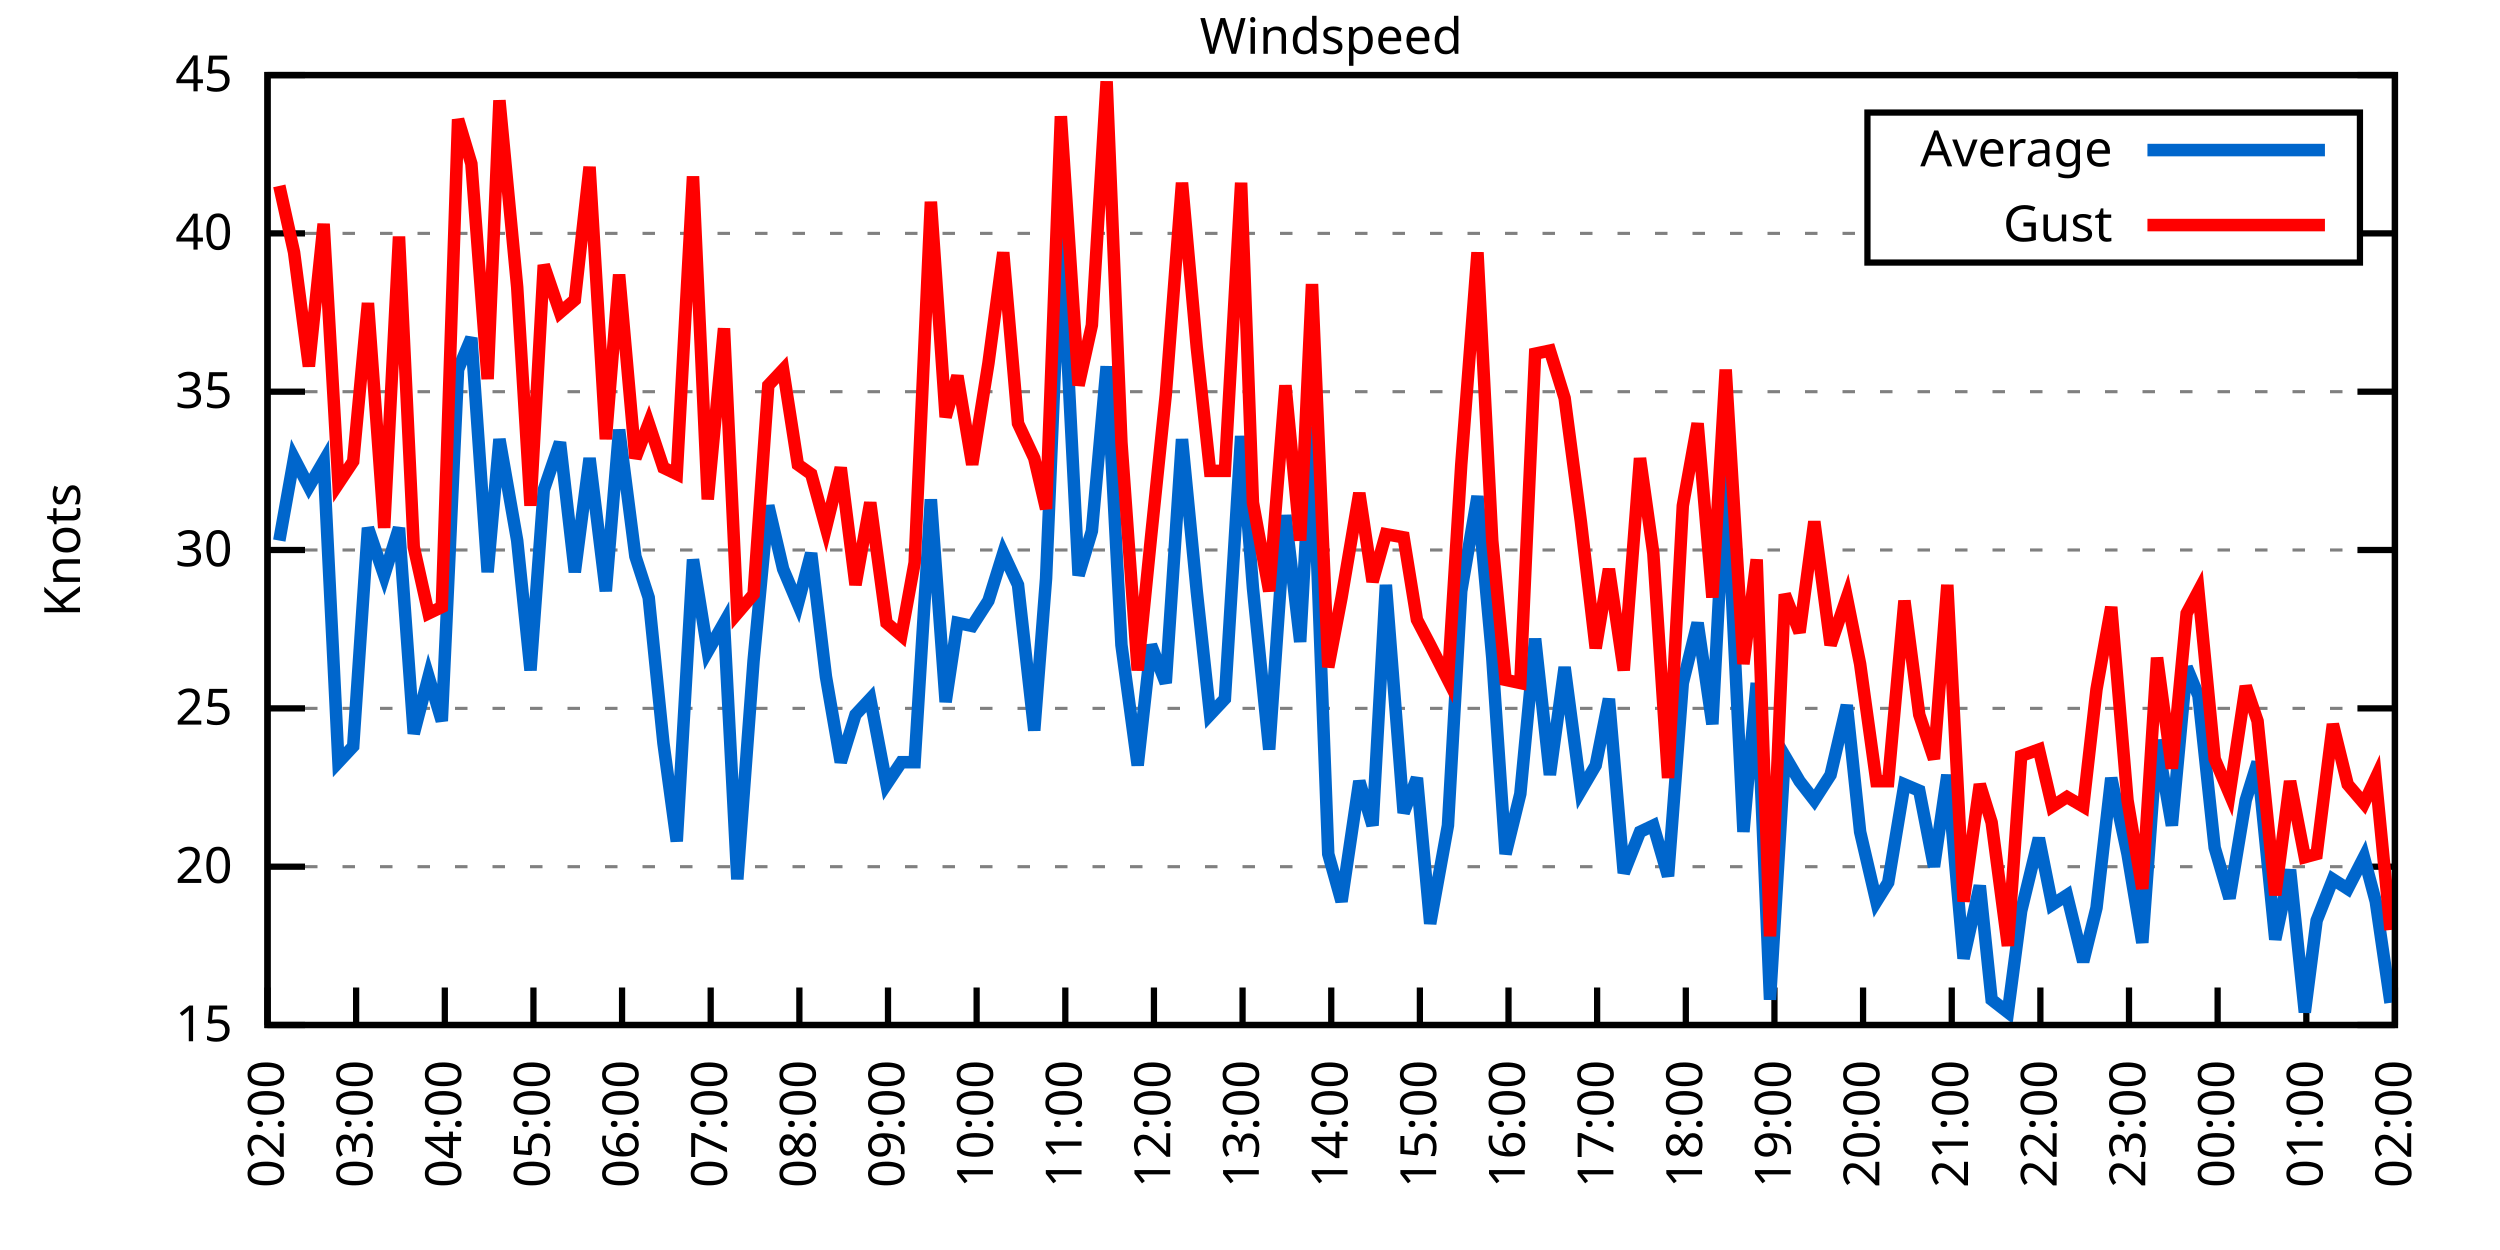
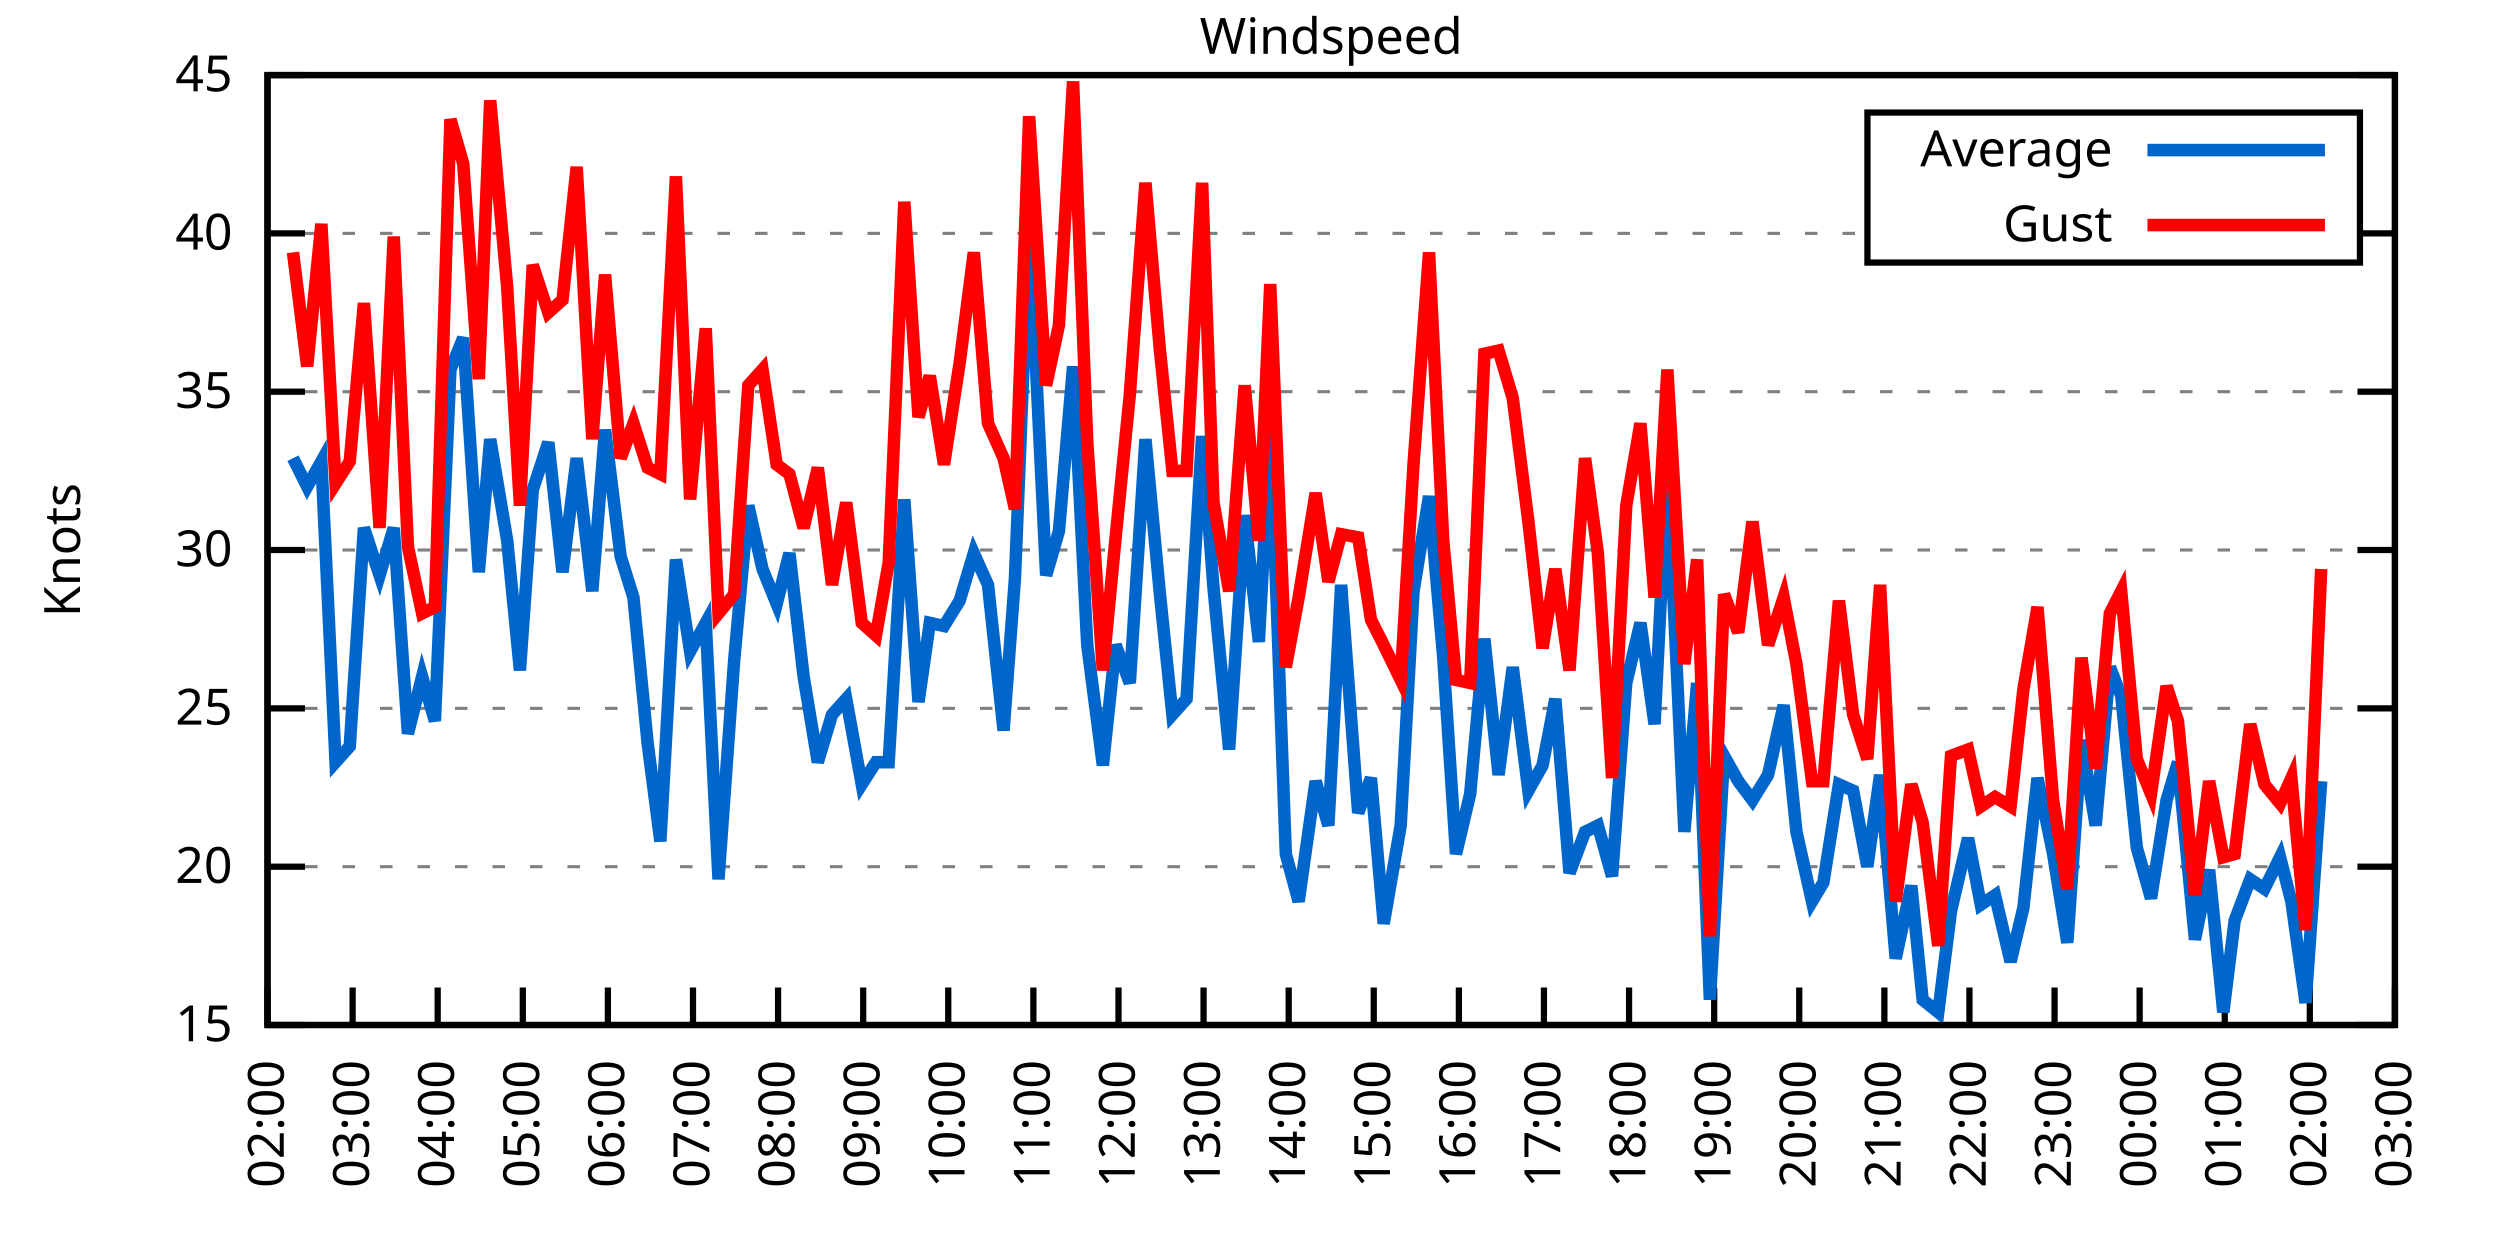
<svg xmlns="http://www.w3.org/2000/svg" xmlns:xlink="http://www.w3.org/1999/xlink" width="400" height="200" viewBox="0 0 400 200">
  <g id="gnuplot_canvas">
    <rect x="0" y="0" width="400" height="200" fill="none" />
    <defs>
      <circle id="gpDot" r="0.5" stroke-width="0.5" stroke="currentColor" />
      <path id="gpPt0" stroke-width="0.333" stroke="currentColor" d="M-1,0 h2 M0,-1 v2" />
      <path id="gpPt1" stroke-width="0.333" stroke="currentColor" d="M-1,-1 L1,1 M1,-1 L-1,1" />
      <path id="gpPt2" stroke-width="0.333" stroke="currentColor" d="M-1,0 L1,0 M0,-1 L0,1 M-1,-1 L1,1 M-1,1 L1,-1" />
      <rect id="gpPt3" stroke-width="0.333" stroke="currentColor" x="-1" y="-1" width="2" height="2" />
      <rect id="gpPt4" stroke-width="0.333" stroke="currentColor" fill="currentColor" x="-1" y="-1" width="2" height="2" />
      <circle id="gpPt5" stroke-width="0.333" stroke="currentColor" cx="0" cy="0" r="1" />
      <use xlink:href="#gpPt5" id="gpPt6" fill="currentColor" stroke="none" />
      <path id="gpPt7" stroke-width="0.333" stroke="currentColor" d="M0,-1.33 L-1.33,0.67 L1.33,0.67 z" />
      <use xlink:href="#gpPt7" id="gpPt8" fill="currentColor" stroke="none" />
      <use xlink:href="#gpPt7" id="gpPt9" stroke="currentColor" transform="rotate(180)" />
      <use xlink:href="#gpPt9" id="gpPt10" fill="currentColor" stroke="none" />
      <use xlink:href="#gpPt3" id="gpPt11" stroke="currentColor" transform="rotate(45)" />
      <use xlink:href="#gpPt11" id="gpPt12" fill="currentColor" stroke="none" />
      <path id="gpPt13" stroke-width="0.333" stroke="currentColor" d="M0,1.330 L1.265,0.411 L0.782,-1.067 L-0.782,-1.076 L-1.265,0.411 z" />
      <use xlink:href="#gpPt13" id="gpPt14" fill="currentColor" stroke="none" />
      <filter id="textbox" filterUnits="objectBoundingBox" x="0" y="0" height="1" width="1">
        <feFlood flood-color="white" flood-opacity="1" result="bgnd" />
        <feComposite in="SourceGraphic" in2="bgnd" operator="atop" />
      </filter>
      <filter id="greybox" filterUnits="objectBoundingBox" x="0" y="0" height="1" width="1">
        <feFlood flood-color="lightgrey" flood-opacity="1" result="grey" />
        <feComposite in="SourceGraphic" in2="grey" operator="atop" />
      </filter>
    </defs>
    <g fill="none" color="white" stroke="currentColor" stroke-width="1.00" stroke-linecap="butt" stroke-linejoin="miter">
</g>
    <g fill="none" color="black" stroke="currentColor" stroke-width="1.00" stroke-linecap="butt" stroke-linejoin="miter">
      <g stroke="none" shape-rendering="crispEdges">
        <polygon fill="rgb(255, 255, 255)" points="42.80,164.00 383.18,164.00 383.18,12.02 42.80,12.02 " />
      </g>
    </g>
    <g fill="none" color="black" stroke="currentColor" stroke-width="1.00" stroke-linecap="butt" stroke-linejoin="miter">
</g>
    <g fill="none" color="black" stroke="black" stroke-width="0.50" stroke-linecap="butt" stroke-linejoin="miter">
</g>
    <g fill="none" color="gray" stroke="currentColor" stroke-width="0.50" stroke-linecap="butt" stroke-linejoin="miter">
      <path stroke="gray" stroke-dasharray="2,4" class="gridline" d="M42.80,164.00 L383.19,164.00  " />
    </g>
    <g fill="none" color="gray" stroke="gray" stroke-width="1.00" stroke-linecap="butt" stroke-linejoin="miter">
</g>
    <g fill="none" color="black" stroke="currentColor" stroke-width="1.00" stroke-linecap="butt" stroke-linejoin="miter">
      <path stroke="black" d="M42.80,164.00 L48.80,164.00 M383.19,164.00 L377.19,164.00  " />
      <g transform="translate(37.20,166.60)" stroke="none" fill="black" font-family="Sans" font-size="8.00" text-anchor="end">
        <text>
          <tspan font-family="Sans"> 15</tspan>
        </text>
      </g>
    </g>
    <g fill="none" color="black" stroke="currentColor" stroke-width="1.00" stroke-linecap="butt" stroke-linejoin="miter">
</g>
    <g fill="none" color="black" stroke="black" stroke-width="0.50" stroke-linecap="butt" stroke-linejoin="miter">
</g>
    <g fill="none" color="gray" stroke="currentColor" stroke-width="0.50" stroke-linecap="butt" stroke-linejoin="miter">
      <path stroke="gray" stroke-dasharray="2,4" class="gridline" d="M42.80,138.67 L383.19,138.67  " />
    </g>
    <g fill="none" color="gray" stroke="gray" stroke-width="1.00" stroke-linecap="butt" stroke-linejoin="miter">
</g>
    <g fill="none" color="black" stroke="currentColor" stroke-width="1.00" stroke-linecap="butt" stroke-linejoin="miter">
      <path stroke="black" d="M42.80,138.67 L48.80,138.67 M383.19,138.67 L377.19,138.67  " />
      <g transform="translate(37.20,141.27)" stroke="none" fill="black" font-family="Sans" font-size="8.00" text-anchor="end">
        <text>
          <tspan font-family="Sans"> 20</tspan>
        </text>
      </g>
    </g>
    <g fill="none" color="black" stroke="currentColor" stroke-width="1.00" stroke-linecap="butt" stroke-linejoin="miter">
</g>
    <g fill="none" color="black" stroke="black" stroke-width="0.50" stroke-linecap="butt" stroke-linejoin="miter">
</g>
    <g fill="none" color="gray" stroke="currentColor" stroke-width="0.50" stroke-linecap="butt" stroke-linejoin="miter">
      <path stroke="gray" stroke-dasharray="2,4" class="gridline" d="M42.80,113.34 L383.19,113.34  " />
    </g>
    <g fill="none" color="gray" stroke="gray" stroke-width="1.00" stroke-linecap="butt" stroke-linejoin="miter">
</g>
    <g fill="none" color="black" stroke="currentColor" stroke-width="1.00" stroke-linecap="butt" stroke-linejoin="miter">
      <path stroke="black" d="M42.80,113.34 L48.80,113.34 M383.19,113.34 L377.19,113.34  " />
      <g transform="translate(37.20,115.94)" stroke="none" fill="black" font-family="Sans" font-size="8.00" text-anchor="end">
        <text>
          <tspan font-family="Sans"> 25</tspan>
        </text>
      </g>
    </g>
    <g fill="none" color="black" stroke="currentColor" stroke-width="1.00" stroke-linecap="butt" stroke-linejoin="miter">
</g>
    <g fill="none" color="black" stroke="black" stroke-width="0.50" stroke-linecap="butt" stroke-linejoin="miter">
</g>
    <g fill="none" color="gray" stroke="currentColor" stroke-width="0.50" stroke-linecap="butt" stroke-linejoin="miter">
      <path stroke="gray" stroke-dasharray="2,4" class="gridline" d="M42.80,88.00 L383.19,88.00  " />
    </g>
    <g fill="none" color="gray" stroke="gray" stroke-width="1.00" stroke-linecap="butt" stroke-linejoin="miter">
</g>
    <g fill="none" color="black" stroke="currentColor" stroke-width="1.00" stroke-linecap="butt" stroke-linejoin="miter">
      <path stroke="black" d="M42.80,88.00 L48.80,88.00 M383.19,88.00 L377.19,88.00  " />
      <g transform="translate(37.20,90.60)" stroke="none" fill="black" font-family="Sans" font-size="8.00" text-anchor="end">
        <text>
          <tspan font-family="Sans"> 30</tspan>
        </text>
      </g>
    </g>
    <g fill="none" color="black" stroke="currentColor" stroke-width="1.00" stroke-linecap="butt" stroke-linejoin="miter">
</g>
    <g fill="none" color="black" stroke="black" stroke-width="0.50" stroke-linecap="butt" stroke-linejoin="miter">
</g>
    <g fill="none" color="gray" stroke="currentColor" stroke-width="0.50" stroke-linecap="butt" stroke-linejoin="miter">
      <path stroke="gray" stroke-dasharray="2,4" class="gridline" d="M42.80,62.67 L383.19,62.67  " />
    </g>
    <g fill="none" color="gray" stroke="gray" stroke-width="1.00" stroke-linecap="butt" stroke-linejoin="miter">
</g>
    <g fill="none" color="black" stroke="currentColor" stroke-width="1.00" stroke-linecap="butt" stroke-linejoin="miter">
      <path stroke="black" d="M42.80,62.67 L48.80,62.67 M383.19,62.67 L377.19,62.67  " />
      <g transform="translate(37.20,65.27)" stroke="none" fill="black" font-family="Sans" font-size="8.00" text-anchor="end">
        <text>
          <tspan font-family="Sans"> 35</tspan>
        </text>
      </g>
    </g>
    <g fill="none" color="black" stroke="currentColor" stroke-width="1.00" stroke-linecap="butt" stroke-linejoin="miter">
</g>
    <g fill="none" color="black" stroke="black" stroke-width="0.50" stroke-linecap="butt" stroke-linejoin="miter">
</g>
    <g fill="none" color="gray" stroke="currentColor" stroke-width="0.50" stroke-linecap="butt" stroke-linejoin="miter">
      <path stroke="gray" stroke-dasharray="2,4" class="gridline" d="M42.80,37.34 L298.79,37.34 M377.59,37.34 L383.19,37.34  " />
    </g>
    <g fill="none" color="gray" stroke="gray" stroke-width="1.00" stroke-linecap="butt" stroke-linejoin="miter">
</g>
    <g fill="none" color="black" stroke="currentColor" stroke-width="1.00" stroke-linecap="butt" stroke-linejoin="miter">
      <path stroke="black" d="M42.80,37.34 L48.80,37.34 M383.19,37.34 L377.19,37.34  " />
      <g transform="translate(37.20,39.94)" stroke="none" fill="black" font-family="Sans" font-size="8.00" text-anchor="end">
        <text>
          <tspan font-family="Sans"> 40</tspan>
        </text>
      </g>
    </g>
    <g fill="none" color="black" stroke="currentColor" stroke-width="1.00" stroke-linecap="butt" stroke-linejoin="miter">
</g>
    <g fill="none" color="black" stroke="black" stroke-width="0.50" stroke-linecap="butt" stroke-linejoin="miter">
</g>
    <g fill="none" color="gray" stroke="currentColor" stroke-width="0.50" stroke-linecap="butt" stroke-linejoin="miter">
      <path stroke="gray" stroke-dasharray="2,4" class="gridline" d="M42.80,12.01 L383.19,12.01  " />
    </g>
    <g fill="none" color="gray" stroke="gray" stroke-width="1.00" stroke-linecap="butt" stroke-linejoin="miter">
</g>
    <g fill="none" color="black" stroke="currentColor" stroke-width="1.00" stroke-linecap="butt" stroke-linejoin="miter">
      <path stroke="black" d="M42.80,12.01 L48.80,12.01 M383.19,12.01 L377.19,12.01  " />
      <g transform="translate(37.20,14.61)" stroke="none" fill="black" font-family="Sans" font-size="8.00" text-anchor="end">
        <text>
          <tspan font-family="Sans"> 45</tspan>
        </text>
      </g>
    </g>
    <g fill="none" color="black" stroke="currentColor" stroke-width="1.00" stroke-linecap="butt" stroke-linejoin="miter">
      <path stroke="black" d="M42.80,164.00 L42.80,158.00  " />
      <g transform="translate(45.40,169.60) rotate(270.00)" stroke="none" fill="black" font-family="Sans" font-size="8.00" text-anchor="end">
        <text>
          <tspan font-family="Sans">02:00</tspan>
        </text>
      </g>
    </g>
    <g fill="none" color="black" stroke="currentColor" stroke-width="1.00" stroke-linecap="butt" stroke-linejoin="miter">
-       <path stroke="black" d="M56.98,164.00 L56.98,158.00  " />
-       <g transform="translate(59.58,169.60) rotate(270.00)" stroke="none" fill="black" font-family="Sans" font-size="8.00" text-anchor="end">
+       <path stroke="black" d="M56.42,164.00 L56.42,158.00  " />
+       <g transform="translate(59.02,169.60) rotate(270.00)" stroke="none" fill="black" font-family="Sans" font-size="8.00" text-anchor="end">
        <text>
          <tspan font-family="Sans">03:00</tspan>
        </text>
      </g>
    </g>
    <g fill="none" color="black" stroke="currentColor" stroke-width="1.00" stroke-linecap="butt" stroke-linejoin="miter">
-       <path stroke="black" d="M71.17,164.00 L71.17,158.00  " />
-       <g transform="translate(73.77,169.60) rotate(270.00)" stroke="none" fill="black" font-family="Sans" font-size="8.00" text-anchor="end">
+       <path stroke="black" d="M70.03,164.00 L70.03,158.00  " />
+       <g transform="translate(72.63,169.60) rotate(270.00)" stroke="none" fill="black" font-family="Sans" font-size="8.00" text-anchor="end">
        <text>
          <tspan font-family="Sans">04:00</tspan>
        </text>
      </g>
    </g>
    <g fill="none" color="black" stroke="currentColor" stroke-width="1.00" stroke-linecap="butt" stroke-linejoin="miter">
-       <path stroke="black" d="M85.35,164.00 L85.35,158.00  " />
-       <g transform="translate(87.95,169.60) rotate(270.00)" stroke="none" fill="black" font-family="Sans" font-size="8.00" text-anchor="end">
+       <path stroke="black" d="M83.65,164.00 L83.65,158.00  " />
+       <g transform="translate(86.25,169.60) rotate(270.00)" stroke="none" fill="black" font-family="Sans" font-size="8.00" text-anchor="end">
        <text>
          <tspan font-family="Sans">05:00</tspan>
        </text>
      </g>
    </g>
    <g fill="none" color="black" stroke="currentColor" stroke-width="1.00" stroke-linecap="butt" stroke-linejoin="miter">
-       <path stroke="black" d="M99.53,164.00 L99.53,158.00  " />
-       <g transform="translate(102.13,169.60) rotate(270.00)" stroke="none" fill="black" font-family="Sans" font-size="8.00" text-anchor="end">
+       <path stroke="black" d="M97.26,164.00 L97.26,158.00  " />
+       <g transform="translate(99.86,169.60) rotate(270.00)" stroke="none" fill="black" font-family="Sans" font-size="8.00" text-anchor="end">
        <text>
          <tspan font-family="Sans">06:00</tspan>
        </text>
      </g>
    </g>
    <g fill="none" color="black" stroke="currentColor" stroke-width="1.00" stroke-linecap="butt" stroke-linejoin="miter">
-       <path stroke="black" d="M113.71,164.00 L113.71,158.00  " />
-       <g transform="translate(116.31,169.60) rotate(270.00)" stroke="none" fill="black" font-family="Sans" font-size="8.00" text-anchor="end">
+       <path stroke="black" d="M110.88,164.00 L110.88,158.00  " />
+       <g transform="translate(113.48,169.60) rotate(270.00)" stroke="none" fill="black" font-family="Sans" font-size="8.00" text-anchor="end">
        <text>
          <tspan font-family="Sans">07:00</tspan>
        </text>
      </g>
    </g>
    <g fill="none" color="black" stroke="currentColor" stroke-width="1.00" stroke-linecap="butt" stroke-linejoin="miter">
-       <path stroke="black" d="M127.90,164.00 L127.90,158.00  " />
-       <g transform="translate(130.50,169.60) rotate(270.00)" stroke="none" fill="black" font-family="Sans" font-size="8.00" text-anchor="end">
+       <path stroke="black" d="M124.49,164.00 L124.49,158.00  " />
+       <g transform="translate(127.09,169.60) rotate(270.00)" stroke="none" fill="black" font-family="Sans" font-size="8.00" text-anchor="end">
        <text>
          <tspan font-family="Sans">08:00</tspan>
        </text>
      </g>
    </g>
    <g fill="none" color="black" stroke="currentColor" stroke-width="1.00" stroke-linecap="butt" stroke-linejoin="miter">
-       <path stroke="black" d="M142.08,164.00 L142.08,158.00  " />
-       <g transform="translate(144.68,169.60) rotate(270.00)" stroke="none" fill="black" font-family="Sans" font-size="8.00" text-anchor="end">
+       <path stroke="black" d="M138.11,164.00 L138.11,158.00  " />
+       <g transform="translate(140.71,169.60) rotate(270.00)" stroke="none" fill="black" font-family="Sans" font-size="8.00" text-anchor="end">
        <text>
          <tspan font-family="Sans">09:00</tspan>
        </text>
      </g>
    </g>
    <g fill="none" color="black" stroke="currentColor" stroke-width="1.00" stroke-linecap="butt" stroke-linejoin="miter">
-       <path stroke="black" d="M156.26,164.00 L156.26,158.00  " />
-       <g transform="translate(158.86,169.60) rotate(270.00)" stroke="none" fill="black" font-family="Sans" font-size="8.00" text-anchor="end">
+       <path stroke="black" d="M151.72,164.00 L151.72,158.00  " />
+       <g transform="translate(154.32,169.60) rotate(270.00)" stroke="none" fill="black" font-family="Sans" font-size="8.00" text-anchor="end">
        <text>
          <tspan font-family="Sans">10:00</tspan>
        </text>
      </g>
    </g>
    <g fill="none" color="black" stroke="currentColor" stroke-width="1.00" stroke-linecap="butt" stroke-linejoin="miter">
-       <path stroke="black" d="M170.45,164.00 L170.45,158.00  " />
-       <g transform="translate(173.05,169.60) rotate(270.00)" stroke="none" fill="black" font-family="Sans" font-size="8.00" text-anchor="end">
+       <path stroke="black" d="M165.34,164.00 L165.34,158.00  " />
+       <g transform="translate(167.94,169.60) rotate(270.00)" stroke="none" fill="black" font-family="Sans" font-size="8.00" text-anchor="end">
        <text>
          <tspan font-family="Sans">11:00</tspan>
        </text>
      </g>
    </g>
    <g fill="none" color="black" stroke="currentColor" stroke-width="1.00" stroke-linecap="butt" stroke-linejoin="miter">
-       <path stroke="black" d="M184.63,164.00 L184.63,158.00  " />
-       <g transform="translate(187.23,169.60) rotate(270.00)" stroke="none" fill="black" font-family="Sans" font-size="8.00" text-anchor="end">
+       <path stroke="black" d="M178.96,164.00 L178.96,158.00  " />
+       <g transform="translate(181.56,169.60) rotate(270.00)" stroke="none" fill="black" font-family="Sans" font-size="8.00" text-anchor="end">
        <text>
          <tspan font-family="Sans">12:00</tspan>
        </text>
      </g>
    </g>
    <g fill="none" color="black" stroke="currentColor" stroke-width="1.00" stroke-linecap="butt" stroke-linejoin="miter">
-       <path stroke="black" d="M198.81,164.00 L198.81,158.00  " />
-       <g transform="translate(201.41,169.60) rotate(270.00)" stroke="none" fill="black" font-family="Sans" font-size="8.00" text-anchor="end">
+       <path stroke="black" d="M192.57,164.00 L192.57,158.00  " />
+       <g transform="translate(195.17,169.60) rotate(270.00)" stroke="none" fill="black" font-family="Sans" font-size="8.00" text-anchor="end">
        <text>
          <tspan font-family="Sans">13:00</tspan>
        </text>
      </g>
    </g>
    <g fill="none" color="black" stroke="currentColor" stroke-width="1.00" stroke-linecap="butt" stroke-linejoin="miter">
-       <path stroke="black" d="M213.00,164.00 L213.00,158.00  " />
-       <g transform="translate(215.60,169.60) rotate(270.00)" stroke="none" fill="black" font-family="Sans" font-size="8.00" text-anchor="end">
+       <path stroke="black" d="M206.19,164.00 L206.19,158.00  " />
+       <g transform="translate(208.79,169.60) rotate(270.00)" stroke="none" fill="black" font-family="Sans" font-size="8.00" text-anchor="end">
        <text>
          <tspan font-family="Sans">14:00</tspan>
        </text>
      </g>
    </g>
    <g fill="none" color="black" stroke="currentColor" stroke-width="1.00" stroke-linecap="butt" stroke-linejoin="miter">
-       <path stroke="black" d="M227.18,164.00 L227.18,158.00  " />
-       <g transform="translate(229.78,169.60) rotate(270.00)" stroke="none" fill="black" font-family="Sans" font-size="8.00" text-anchor="end">
+       <path stroke="black" d="M219.80,164.00 L219.80,158.00  " />
+       <g transform="translate(222.40,169.60) rotate(270.00)" stroke="none" fill="black" font-family="Sans" font-size="8.00" text-anchor="end">
        <text>
          <tspan font-family="Sans">15:00</tspan>
        </text>
      </g>
    </g>
    <g fill="none" color="black" stroke="currentColor" stroke-width="1.00" stroke-linecap="butt" stroke-linejoin="miter">
-       <path stroke="black" d="M241.36,164.00 L241.36,158.00  " />
-       <g transform="translate(243.96,169.60) rotate(270.00)" stroke="none" fill="black" font-family="Sans" font-size="8.00" text-anchor="end">
+       <path stroke="black" d="M233.42,164.00 L233.42,158.00  " />
+       <g transform="translate(236.02,169.60) rotate(270.00)" stroke="none" fill="black" font-family="Sans" font-size="8.00" text-anchor="end">
        <text>
          <tspan font-family="Sans">16:00</tspan>
        </text>
      </g>
    </g>
    <g fill="none" color="black" stroke="currentColor" stroke-width="1.00" stroke-linecap="butt" stroke-linejoin="miter">
-       <path stroke="black" d="M255.54,164.00 L255.54,158.00  " />
-       <g transform="translate(258.14,169.60) rotate(270.00)" stroke="none" fill="black" font-family="Sans" font-size="8.00" text-anchor="end">
+       <path stroke="black" d="M247.03,164.00 L247.03,158.00  " />
+       <g transform="translate(249.63,169.60) rotate(270.00)" stroke="none" fill="black" font-family="Sans" font-size="8.00" text-anchor="end">
        <text>
          <tspan font-family="Sans">17:00</tspan>
        </text>
      </g>
    </g>
    <g fill="none" color="black" stroke="currentColor" stroke-width="1.00" stroke-linecap="butt" stroke-linejoin="miter">
-       <path stroke="black" d="M269.73,164.00 L269.73,158.00  " />
-       <g transform="translate(272.33,169.60) rotate(270.00)" stroke="none" fill="black" font-family="Sans" font-size="8.00" text-anchor="end">
+       <path stroke="black" d="M260.65,164.00 L260.65,158.00  " />
+       <g transform="translate(263.25,169.60) rotate(270.00)" stroke="none" fill="black" font-family="Sans" font-size="8.00" text-anchor="end">
        <text>
          <tspan font-family="Sans">18:00</tspan>
        </text>
      </g>
    </g>
    <g fill="none" color="black" stroke="currentColor" stroke-width="1.00" stroke-linecap="butt" stroke-linejoin="miter">
-       <path stroke="black" d="M283.91,164.00 L283.91,158.00  " />
-       <g transform="translate(286.51,169.60) rotate(270.00)" stroke="none" fill="black" font-family="Sans" font-size="8.00" text-anchor="end">
+       <path stroke="black" d="M274.27,164.00 L274.27,158.00  " />
+       <g transform="translate(276.87,169.60) rotate(270.00)" stroke="none" fill="black" font-family="Sans" font-size="8.00" text-anchor="end">
        <text>
          <tspan font-family="Sans">19:00</tspan>
        </text>
      </g>
    </g>
    <g fill="none" color="black" stroke="currentColor" stroke-width="1.00" stroke-linecap="butt" stroke-linejoin="miter">
-       <path stroke="black" d="M298.09,164.00 L298.09,158.00  " />
-       <g transform="translate(300.69,169.60) rotate(270.00)" stroke="none" fill="black" font-family="Sans" font-size="8.00" text-anchor="end">
+       <path stroke="black" d="M287.88,164.00 L287.88,158.00  " />
+       <g transform="translate(290.48,169.60) rotate(270.00)" stroke="none" fill="black" font-family="Sans" font-size="8.00" text-anchor="end">
        <text>
          <tspan font-family="Sans">20:00</tspan>
        </text>
      </g>
    </g>
    <g fill="none" color="black" stroke="currentColor" stroke-width="1.00" stroke-linecap="butt" stroke-linejoin="miter">
-       <path stroke="black" d="M312.28,164.00 L312.28,158.00  " />
-       <g transform="translate(314.88,169.60) rotate(270.00)" stroke="none" fill="black" font-family="Sans" font-size="8.00" text-anchor="end">
+       <path stroke="black" d="M301.50,164.00 L301.50,158.00  " />
+       <g transform="translate(304.10,169.60) rotate(270.00)" stroke="none" fill="black" font-family="Sans" font-size="8.00" text-anchor="end">
        <text>
          <tspan font-family="Sans">21:00</tspan>
        </text>
      </g>
    </g>
    <g fill="none" color="black" stroke="currentColor" stroke-width="1.00" stroke-linecap="butt" stroke-linejoin="miter">
-       <path stroke="black" d="M326.46,164.00 L326.46,158.00  " />
-       <g transform="translate(329.06,169.60) rotate(270.00)" stroke="none" fill="black" font-family="Sans" font-size="8.00" text-anchor="end">
+       <path stroke="black" d="M315.11,164.00 L315.11,158.00  " />
+       <g transform="translate(317.71,169.60) rotate(270.00)" stroke="none" fill="black" font-family="Sans" font-size="8.00" text-anchor="end">
        <text>
          <tspan font-family="Sans">22:00</tspan>
        </text>
      </g>
    </g>
    <g fill="none" color="black" stroke="currentColor" stroke-width="1.00" stroke-linecap="butt" stroke-linejoin="miter">
-       <path stroke="black" d="M340.64,164.00 L340.64,158.00  " />
-       <g transform="translate(343.24,169.60) rotate(270.00)" stroke="none" fill="black" font-family="Sans" font-size="8.00" text-anchor="end">
+       <path stroke="black" d="M328.73,164.00 L328.73,158.00  " />
+       <g transform="translate(331.33,169.60) rotate(270.00)" stroke="none" fill="black" font-family="Sans" font-size="8.00" text-anchor="end">
        <text>
          <tspan font-family="Sans">23:00</tspan>
        </text>
      </g>
    </g>
    <g fill="none" color="black" stroke="currentColor" stroke-width="1.00" stroke-linecap="butt" stroke-linejoin="miter">
-       <path stroke="black" d="M354.82,164.00 L354.82,158.00  " />
-       <g transform="translate(357.42,169.60) rotate(270.00)" stroke="none" fill="black" font-family="Sans" font-size="8.00" text-anchor="end">
+       <path stroke="black" d="M342.34,164.00 L342.34,158.00  " />
+       <g transform="translate(344.94,169.60) rotate(270.00)" stroke="none" fill="black" font-family="Sans" font-size="8.00" text-anchor="end">
        <text>
          <tspan font-family="Sans">00:00</tspan>
        </text>
      </g>
    </g>
    <g fill="none" color="black" stroke="currentColor" stroke-width="1.00" stroke-linecap="butt" stroke-linejoin="miter">
-       <path stroke="black" d="M369.01,164.00 L369.01,158.00  " />
-       <g transform="translate(371.61,169.60) rotate(270.00)" stroke="none" fill="black" font-family="Sans" font-size="8.00" text-anchor="end">
+       <path stroke="black" d="M355.96,164.00 L355.96,158.00  " />
+       <g transform="translate(358.56,169.60) rotate(270.00)" stroke="none" fill="black" font-family="Sans" font-size="8.00" text-anchor="end">
        <text>
          <tspan font-family="Sans">01:00</tspan>
+         </text>
+       </g>
+     </g>
+     <g fill="none" color="black" stroke="currentColor" stroke-width="1.00" stroke-linecap="butt" stroke-linejoin="miter">
+       <path stroke="black" d="M369.57,164.00 L369.57,158.00  " />
+       <g transform="translate(372.17,169.60) rotate(270.00)" stroke="none" fill="black" font-family="Sans" font-size="8.00" text-anchor="end">
+         <text>
+           <tspan font-family="Sans">02:00</tspan>
        </text>
      </g>
    </g>
    <g fill="none" color="black" stroke="currentColor" stroke-width="1.00" stroke-linecap="butt" stroke-linejoin="miter">
      <path stroke="black" d="M383.19,164.00 L383.19,158.00  " />
      <g transform="translate(385.79,169.60) rotate(270.00)" stroke="none" fill="black" font-family="Sans" font-size="8.00" text-anchor="end">
        <text>
-           <tspan font-family="Sans">02:00</tspan>
+           <tspan font-family="Sans">03:00</tspan>
        </text>
      </g>
    </g>
    <g fill="none" color="black" stroke="currentColor" stroke-width="1.00" stroke-linecap="butt" stroke-linejoin="miter">
</g>
    <g fill="none" color="black" stroke="currentColor" stroke-width="1.00" stroke-linecap="butt" stroke-linejoin="miter">
      <path stroke="black" d="M42.80,12.01 L42.80,164.00 L383.19,164.00 L383.19,12.01 L42.80,12.01 Z  " />
    </g>
    <g fill="none" color="black" stroke="currentColor" stroke-width="1.00" stroke-linecap="butt" stroke-linejoin="miter">
</g>
    <g fill="none" color="black" stroke="currentColor" stroke-width="1.00" stroke-linecap="butt" stroke-linejoin="miter">
      <path stroke="black" d="M298.79,42.01 L298.79,18.01 L377.59,18.01 L377.59,42.01 L298.79,42.01 Z  " />
    </g>
    <g id="Windspeed_plot_1">
      <g fill="none" color="white" stroke="black" stroke-width="2.00" stroke-linecap="butt" stroke-linejoin="miter">
</g>
      <g fill="none" color="black" stroke="currentColor" stroke-width="2.00" stroke-linecap="butt" stroke-linejoin="miter">
        <g transform="translate(337.99,26.61)" stroke="none" fill="black" font-family="Sans" font-size="8.00" text-anchor="end">
          <text>
            <tspan font-family="Sans">Average</tspan>
          </text>
        </g>
      </g>
      <g fill="none" color="black" stroke="currentColor" stroke-width="2.00" stroke-linecap="butt" stroke-linejoin="miter">
-         <path stroke="rgb(  0, 102, 204)" d="M343.59,24.01 L371.99,24.01 M44.69,86.49 L47.05,73.31 L49.42,77.87 L51.78,73.82 L54.15,121.95 L56.51,119.42   L58.87,84.46 L61.47,92.06 L63.84,84.46 L66.20,117.39 L68.57,108.27 L70.69,115.36 L73.29,59.13 L75.42,54.06   L78.02,91.55 L79.91,70.27 L82.75,86.49 L84.88,107.26 L87.00,78.38 L89.60,70.78 L91.97,91.55 L94.33,73.31   L96.93,94.59 L99.06,68.75 L101.66,89.02 L103.79,95.60 L106.15,118.91 L108.28,134.62 L110.88,89.52 L113.24,104.22   L115.84,99.66 L117.97,140.69 L120.57,105.74 L122.93,80.91 L125.30,91.04 L127.66,96.62 L129.79,88.51 L132.15,108.27   L134.52,121.95 L136.88,114.35 L139.24,111.82 L141.84,125.50 L144.21,121.95 L146.34,121.95 L148.94,79.90 L151.30,112.32   L153.19,99.66 L155.55,100.16 L158.15,96.11 L160.52,88.51 L162.88,93.58 L165.48,116.88 L167.37,92.56 L169.74,36.33   L172.57,92.06 L174.70,84.97 L177.06,58.62 L179.43,103.20 L182.03,122.46 L184.16,103.20 L186.52,109.28 L189.12,70.27   L191.48,94.59 L193.61,114.35 L195.98,111.82 L198.58,69.77 L200.47,94.08 L203.07,119.92 L205.67,82.43 L208.03,102.70   L209.92,68.25 L212.52,136.64 L214.65,144.24 L217.49,124.99 L219.61,132.08 L221.74,93.58 L224.58,130.06 L226.71,124.48   L228.83,147.79 L231.67,132.08 L233.80,94.59 L236.40,79.39 L238.76,105.23 L240.89,136.64 L243.25,127.02 L245.62,102.19   L247.98,123.98 L250.34,106.75 L252.94,126.51 L255.31,122.46 L257.43,111.82 L259.80,139.68 L262.40,133.10 L264.53,132.08   L266.89,140.19 L269.25,109.28 L271.62,99.66 L273.98,115.87 L276.11,74.83 L278.95,133.10 L281.07,109.28 L283.20,159.95   L285.56,120.94 L287.93,124.99 L290.29,128.03 L292.89,123.98 L295.49,112.83 L297.62,133.10 L300.22,144.24 L302.11,141.20   L304.71,125.50 L307.08,126.51 L309.44,138.67 L311.57,123.98 L314.17,153.36 L316.77,141.71 L318.66,159.95 L321.26,161.97   L323.39,145.76 L326.22,134.11 L328.35,144.75 L330.71,143.23 L333.31,153.87 L335.44,145.25 L337.80,124.48 L340.40,136.64   L342.77,150.83 L345.13,118.40 L347.50,132.08 L349.86,106.75 L351.75,111.31 L354.35,135.63 L356.72,143.73 L359.32,128.03   L361.21,121.95 L364.04,150.32 L366.41,139.17 L368.77,161.97 L370.66,147.28 L373.26,140.69 L375.63,142.21 L378.23,137.15   L380.12,144.24 L382.48,160.45  " />
+         <path stroke="rgb(  0, 102, 204)" d="M343.59,24.01 L371.99,24.01 M46.88,73.31 L49.15,77.87 L51.42,73.82 L53.69,121.95 L55.96,119.42 L58.23,84.46   L60.73,92.06 L63.00,84.46 L65.27,117.39 L67.54,108.27 L69.58,115.36 L72.07,59.13 L74.12,54.06 L76.61,91.55   L78.43,70.27 L81.15,86.49 L83.19,107.26 L85.24,78.38 L87.73,70.78 L90.00,91.55 L92.27,73.31 L94.77,94.59   L96.81,68.75 L99.30,89.02 L101.35,95.60 L103.62,118.91 L105.66,134.62 L108.15,89.52 L110.42,104.22 L112.92,99.66   L114.96,140.69 L117.46,105.74 L119.73,80.91 L122.00,91.04 L124.27,96.62 L126.31,88.51 L128.58,108.27 L130.85,121.95   L133.12,114.35 L135.39,111.82 L137.88,125.50 L140.15,121.95 L142.19,121.95 L144.69,79.90 L146.96,112.32 L148.77,99.66   L151.04,100.16 L153.54,96.11 L155.81,88.51 L158.08,93.58 L160.57,116.88 L162.39,92.56 L164.66,36.33 L167.38,92.06   L169.43,84.97 L171.69,58.62 L173.96,103.20 L176.46,122.46 L178.50,103.20 L180.77,109.28 L183.27,70.27 L185.54,94.59   L187.58,114.35 L189.85,111.82 L192.34,69.77 L194.16,94.08 L196.66,119.92 L199.15,82.43 L201.42,102.70 L203.24,68.25   L205.73,136.64 L207.78,144.24 L210.50,124.99 L212.54,132.08 L214.58,93.58 L217.31,130.06 L219.35,124.48 L221.39,147.79   L224.11,132.08 L226.16,94.59 L228.65,79.39 L230.92,105.23 L232.96,136.64 L235.23,127.02 L237.50,102.19 L239.77,123.98   L242.04,106.75 L244.54,126.51 L246.81,122.46 L248.85,111.82 L251.12,139.68 L253.61,133.10 L255.66,132.08 L257.93,140.19   L260.20,109.28 L262.47,99.66 L264.73,115.87 L266.78,74.83 L269.50,133.10 L271.54,109.28 L273.58,159.95 L275.85,120.94   L278.12,124.99 L280.39,128.03 L282.89,123.98 L285.38,112.83 L287.43,133.10 L289.92,144.24 L291.74,141.20 L294.23,125.50   L296.50,126.51 L298.77,138.67 L300.82,123.98 L303.31,153.36 L305.81,141.71 L307.62,159.95 L310.12,161.97 L312.16,145.76   L314.89,134.11 L316.93,144.75 L319.20,143.23 L321.69,153.87 L323.74,145.25 L326.00,124.48 L328.50,136.64 L330.77,150.83   L333.04,118.40 L335.31,132.08 L337.58,106.75 L339.39,111.31 L341.89,135.63 L344.16,143.73 L346.65,128.03 L348.47,121.95   L351.19,150.32 L353.46,139.17 L355.73,161.97 L357.55,147.28 L360.04,140.69 L362.31,142.21 L364.81,137.15 L366.62,144.24   L368.89,160.45 L371.39,124.99  " />
      </g>
    </g>
    <g id="Windspeed_plot_2">
      <g fill="none" color="black" stroke="currentColor" stroke-width="2.00" stroke-linecap="butt" stroke-linejoin="miter">
        <g transform="translate(337.99,38.61)" stroke="none" fill="black" font-family="Sans" font-size="8.00" text-anchor="end">
          <text>
            <tspan font-family="Sans">Gust</tspan>
          </text>
        </g>
      </g>
      <g fill="none" color="black" stroke="currentColor" stroke-width="2.00" stroke-linecap="butt" stroke-linejoin="miter">
-         <path stroke="rgb(255,   0,   0)" d="M343.59,36.01 L371.99,36.01 M44.69,29.74 L47.05,40.38 L49.42,58.62 L51.78,35.82 L54.15,77.37 L56.51,73.82   L58.87,48.49 L61.47,84.46 L63.84,37.85 L66.20,87.50 L68.57,98.14 L70.69,97.12 L73.29,19.10 L75.42,26.20   L78.02,60.65 L79.91,16.06 L82.75,45.95 L84.88,80.91 L87.00,42.41 L89.60,50.01 L91.97,47.98 L94.33,26.70   L96.93,70.27 L99.06,43.93 L101.66,73.31 L103.79,67.74 L106.15,74.83 L108.28,75.85 L110.88,28.22 L113.24,79.90   L115.84,52.54 L117.97,98.14 L120.57,95.10 L122.93,61.66 L125.30,59.13 L127.66,74.33 L129.79,75.85 L132.15,84.46   L134.52,74.83 L136.88,93.58 L139.24,80.41 L141.84,99.66 L144.21,101.68 L146.34,90.03 L148.94,32.28 L151.30,66.73   L153.19,60.14 L155.55,74.33 L158.15,58.11 L160.52,40.38 L162.88,67.74 L165.48,73.31 L167.37,81.42 L169.74,18.60   L172.57,61.66 L174.70,52.03 L177.06,13.02 L179.43,70.78 L182.03,107.26 L184.16,85.98 L186.52,63.18 L189.12,29.24   L191.48,55.58 L193.61,75.34 L195.98,75.34 L198.58,29.24 L200.47,80.41 L203.07,94.59 L205.67,61.66 L208.03,86.49   L209.92,45.45 L212.52,106.75 L214.65,95.60 L217.49,78.89 L219.61,93.07 L221.74,85.47 L224.58,85.98 L226.71,99.15   L228.83,103.20 L231.67,108.78 L233.80,74.33 L236.40,40.38 L238.76,86.49 L240.89,108.78 L243.25,109.28 L245.62,56.59   L247.98,56.09 L250.34,63.69 L252.94,83.45 L255.31,103.71 L257.43,91.04 L259.80,107.26 L262.40,73.31 L264.53,88.51   L266.89,124.48 L269.25,80.91 L271.62,67.74 L273.98,95.60 L276.11,59.13 L278.95,106.24 L281.07,89.52 L283.20,149.81   L285.56,95.10 L287.93,101.18 L290.29,83.45 L292.89,103.20 L295.49,95.60 L297.62,106.24 L300.22,124.99 L302.11,124.99   L304.71,96.11 L307.08,114.35 L309.44,121.44 L311.57,93.58 L314.17,144.24 L316.77,125.50 L318.66,131.58 L321.26,151.33   L323.39,120.94 L326.22,119.92 L328.35,129.04 L330.71,127.52 L333.31,129.04 L335.44,110.30 L337.80,97.12 L340.40,128.03   L342.77,142.21 L345.13,105.23 L347.50,122.96 L349.86,98.14 L351.75,94.59 L354.35,121.44 L356.72,127.02 L359.32,109.79   L361.21,115.36 L364.04,143.23 L366.41,124.99 L368.77,137.15 L370.66,136.64 L373.26,115.87 L375.63,125.50 L378.23,128.54   L380.12,124.48 L382.48,148.80  " />
+         <path stroke="rgb(255,   0,   0)" d="M343.59,36.01 L371.99,36.01 M46.88,40.38 L49.15,58.62 L51.42,35.82 L53.69,77.37 L55.96,73.82 L58.23,48.49   L60.73,84.46 L63.00,37.85 L65.27,87.50 L67.54,98.14 L69.58,97.12 L72.07,19.10 L74.12,26.20 L76.61,60.65   L78.43,16.06 L81.15,45.95 L83.19,80.91 L85.24,42.41 L87.73,50.01 L90.00,47.98 L92.27,26.70 L94.77,70.27   L96.81,43.93 L99.30,73.31 L101.35,67.74 L103.62,74.83 L105.66,75.85 L108.15,28.22 L110.42,79.90 L112.92,52.54   L114.96,98.14 L117.46,95.10 L119.73,61.66 L122.00,59.13 L124.27,74.33 L126.31,75.85 L128.58,84.46 L130.85,74.83   L133.12,93.58 L135.39,80.41 L137.88,99.66 L140.15,101.68 L142.19,90.03 L144.69,32.28 L146.96,66.73 L148.77,60.14   L151.04,74.33 L153.54,58.11 L155.81,40.38 L158.08,67.74 L160.57,73.31 L162.39,81.42 L164.66,18.60 L167.38,61.66   L169.43,52.03 L171.69,13.02 L173.96,70.78 L176.46,107.26 L178.50,85.98 L180.77,63.18 L183.27,29.24 L185.54,55.58   L187.58,75.34 L189.85,75.34 L192.34,29.24 L194.16,80.41 L196.66,94.59 L199.15,61.66 L201.42,86.49 L203.24,45.45   L205.73,106.75 L207.78,95.60 L210.50,78.89 L212.54,93.07 L214.58,85.47 L217.31,85.98 L219.35,99.15 L221.39,103.20   L224.11,108.78 L226.16,74.33 L228.65,40.38 L230.92,86.49 L232.96,108.78 L235.23,109.28 L237.50,56.59 L239.77,56.09   L242.04,63.69 L244.54,83.45 L246.81,103.71 L248.85,91.04 L251.12,107.26 L253.61,73.31 L255.66,88.51 L257.93,124.48   L260.20,80.91 L262.47,67.74 L264.73,95.60 L266.78,59.13 L269.50,106.24 L271.54,89.52 L273.58,149.81 L275.85,95.10   L278.12,101.18 L280.39,83.45 L282.89,103.20 L285.38,95.60 L287.43,106.24 L289.92,124.99 L291.74,124.99 L294.23,96.11   L296.50,114.35 L298.77,121.44 L300.82,93.58 L303.31,144.24 L305.81,125.50 L307.62,131.58 L310.12,151.33 L312.16,120.94   L314.89,119.92 L316.93,129.04 L319.20,127.52 L321.69,129.04 L323.74,110.30 L326.00,97.12 L328.50,128.03 L330.77,142.21   L333.04,105.23 L335.31,122.96 L337.58,98.14 L339.39,94.59 L341.89,121.44 L344.16,127.02 L346.65,109.79 L348.47,115.36   L351.19,143.23 L353.46,124.99 L355.73,137.15 L357.55,136.64 L360.04,115.87 L362.31,125.50 L364.81,128.54 L366.62,124.48   L368.89,148.80 L371.39,91.04  " />
      </g>
    </g>
    <g fill="none" color="black" stroke="currentColor" stroke-width="2.00" stroke-linecap="butt" stroke-linejoin="miter">
</g>
    <g fill="none" color="black" stroke="black" stroke-width="1.00" stroke-linecap="butt" stroke-linejoin="miter">
</g>
    <g fill="none" color="black" stroke="currentColor" stroke-width="1.00" stroke-linecap="butt" stroke-linejoin="miter">
      <path stroke="black" d="M42.80,12.01 L42.80,164.00 L383.19,164.00 L383.19,12.01 L42.80,12.01 Z  " />
      <g transform="translate(12.80,88.01) rotate(270.00)" stroke="none" fill="black" font-family="Sans" font-size="8.00" text-anchor="middle">
        <text>
          <tspan font-family="Sans">Knots</tspan>
        </text>
      </g>
    </g>
    <g fill="none" color="black" stroke="currentColor" stroke-width="1.00" stroke-linecap="butt" stroke-linejoin="miter">
</g>
    <g fill="none" color="black" stroke="currentColor" stroke-width="1.00" stroke-linecap="butt" stroke-linejoin="miter">
      <g transform="translate(212.99,8.61)" stroke="none" fill="black" font-family="Sans" font-size="8.00" text-anchor="middle">
        <text>
          <tspan font-family="Sans">Windspeed</tspan>
        </text>
      </g>
    </g>
    <g fill="none" color="black" stroke="currentColor" stroke-width="1.00" stroke-linecap="butt" stroke-linejoin="miter">
</g>
  </g>
</svg>
